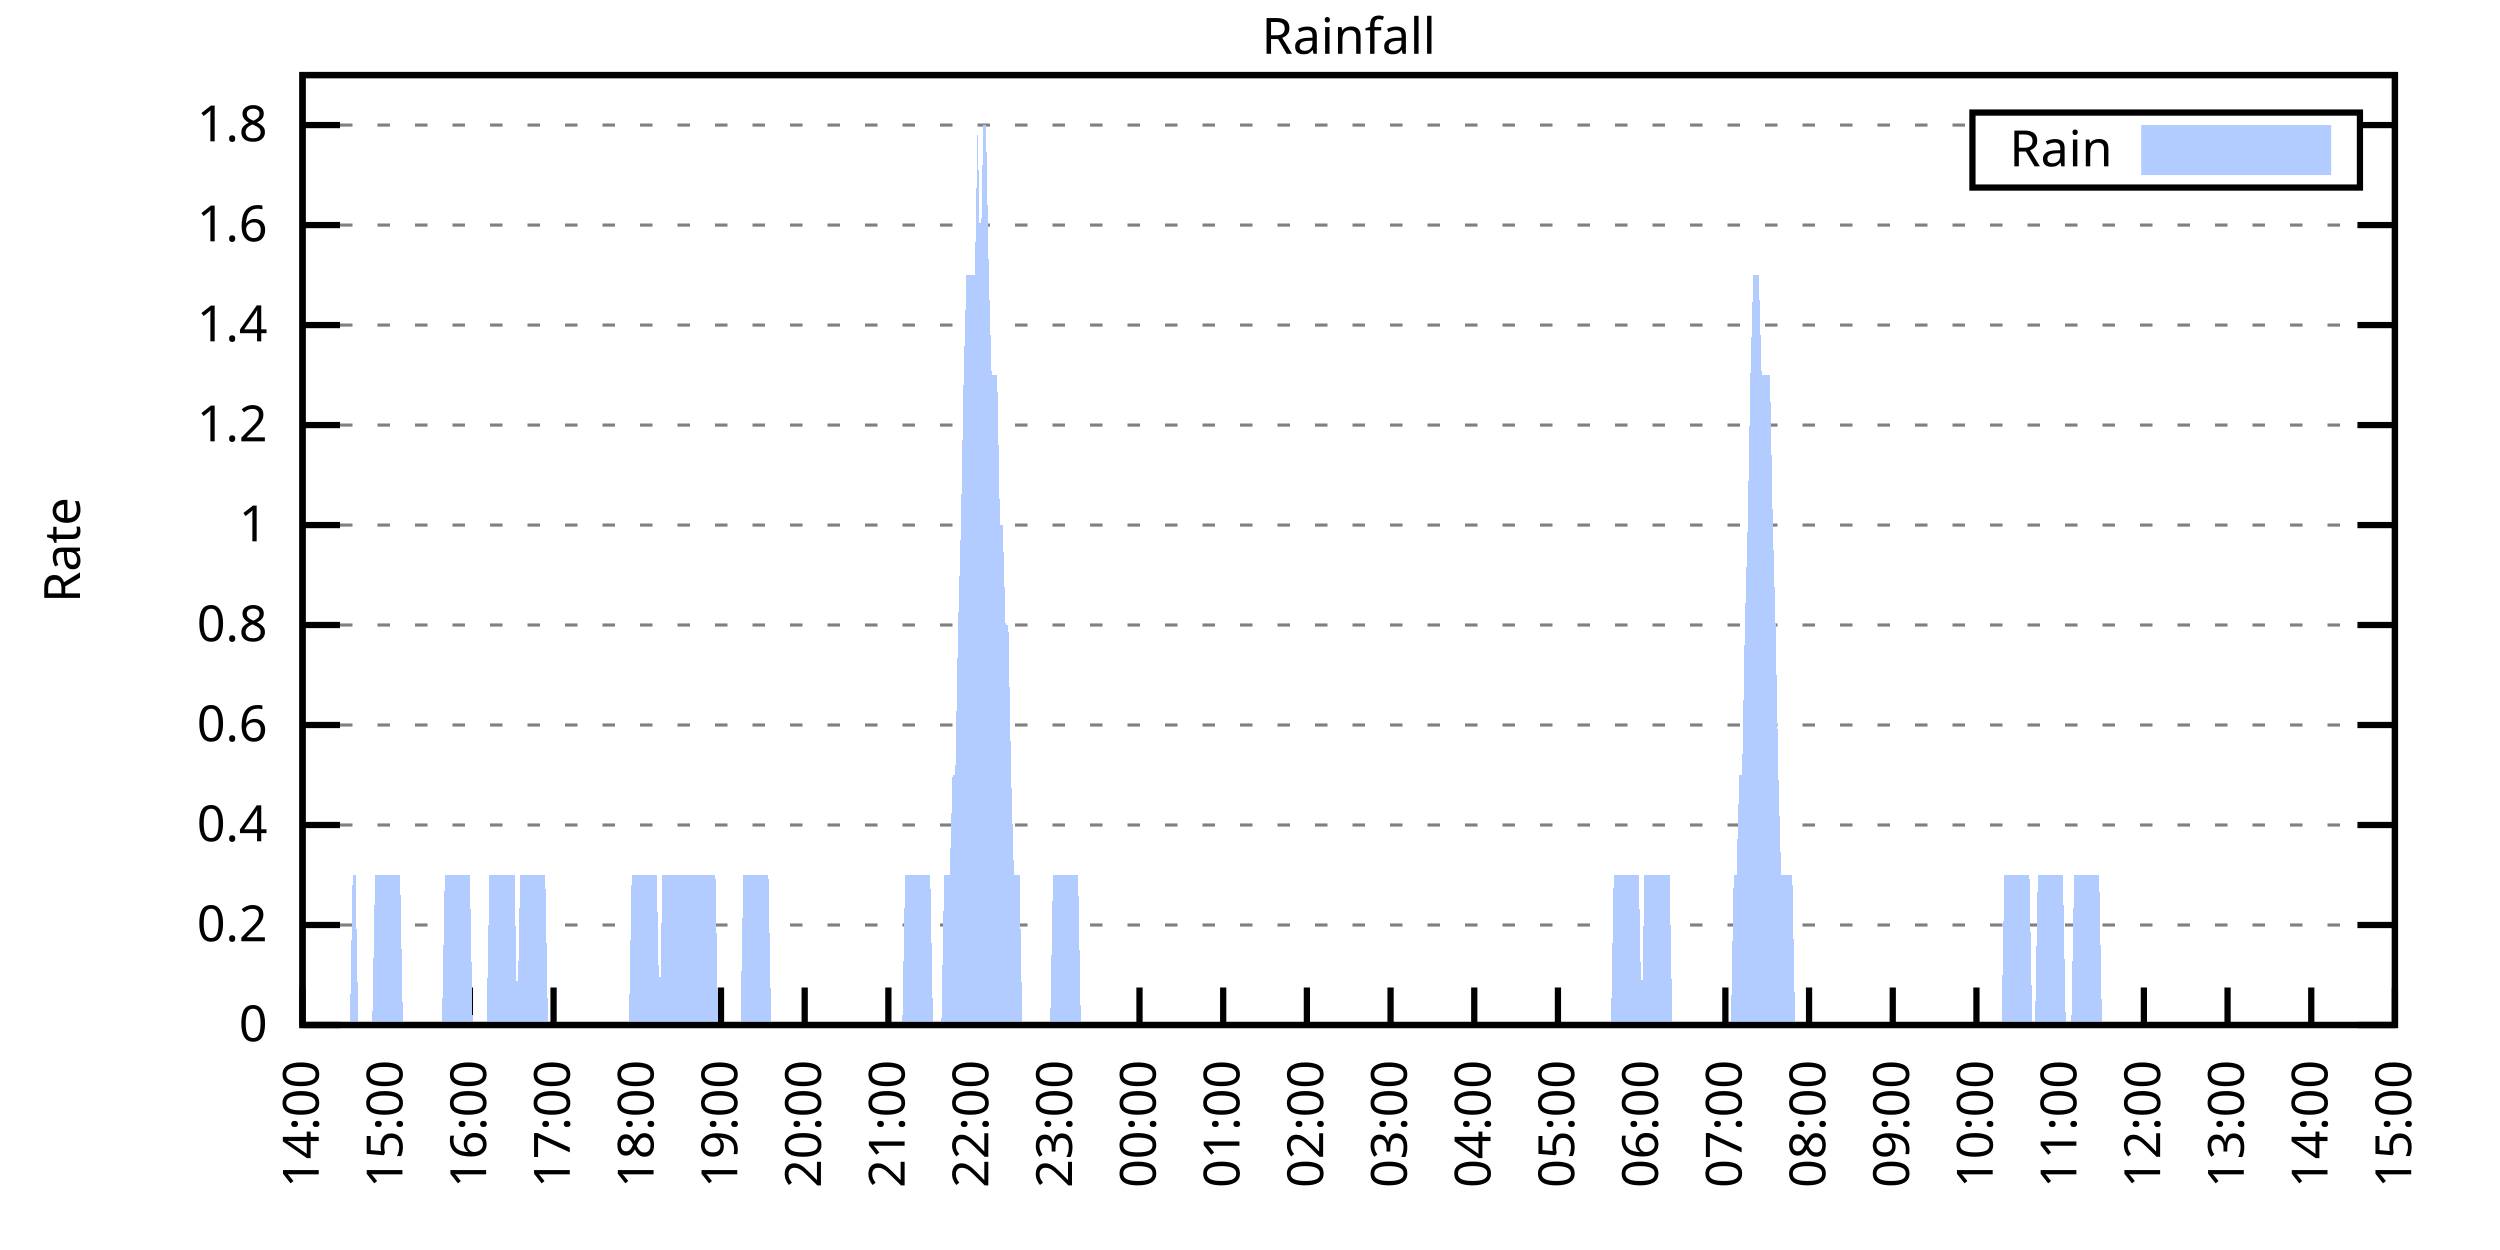
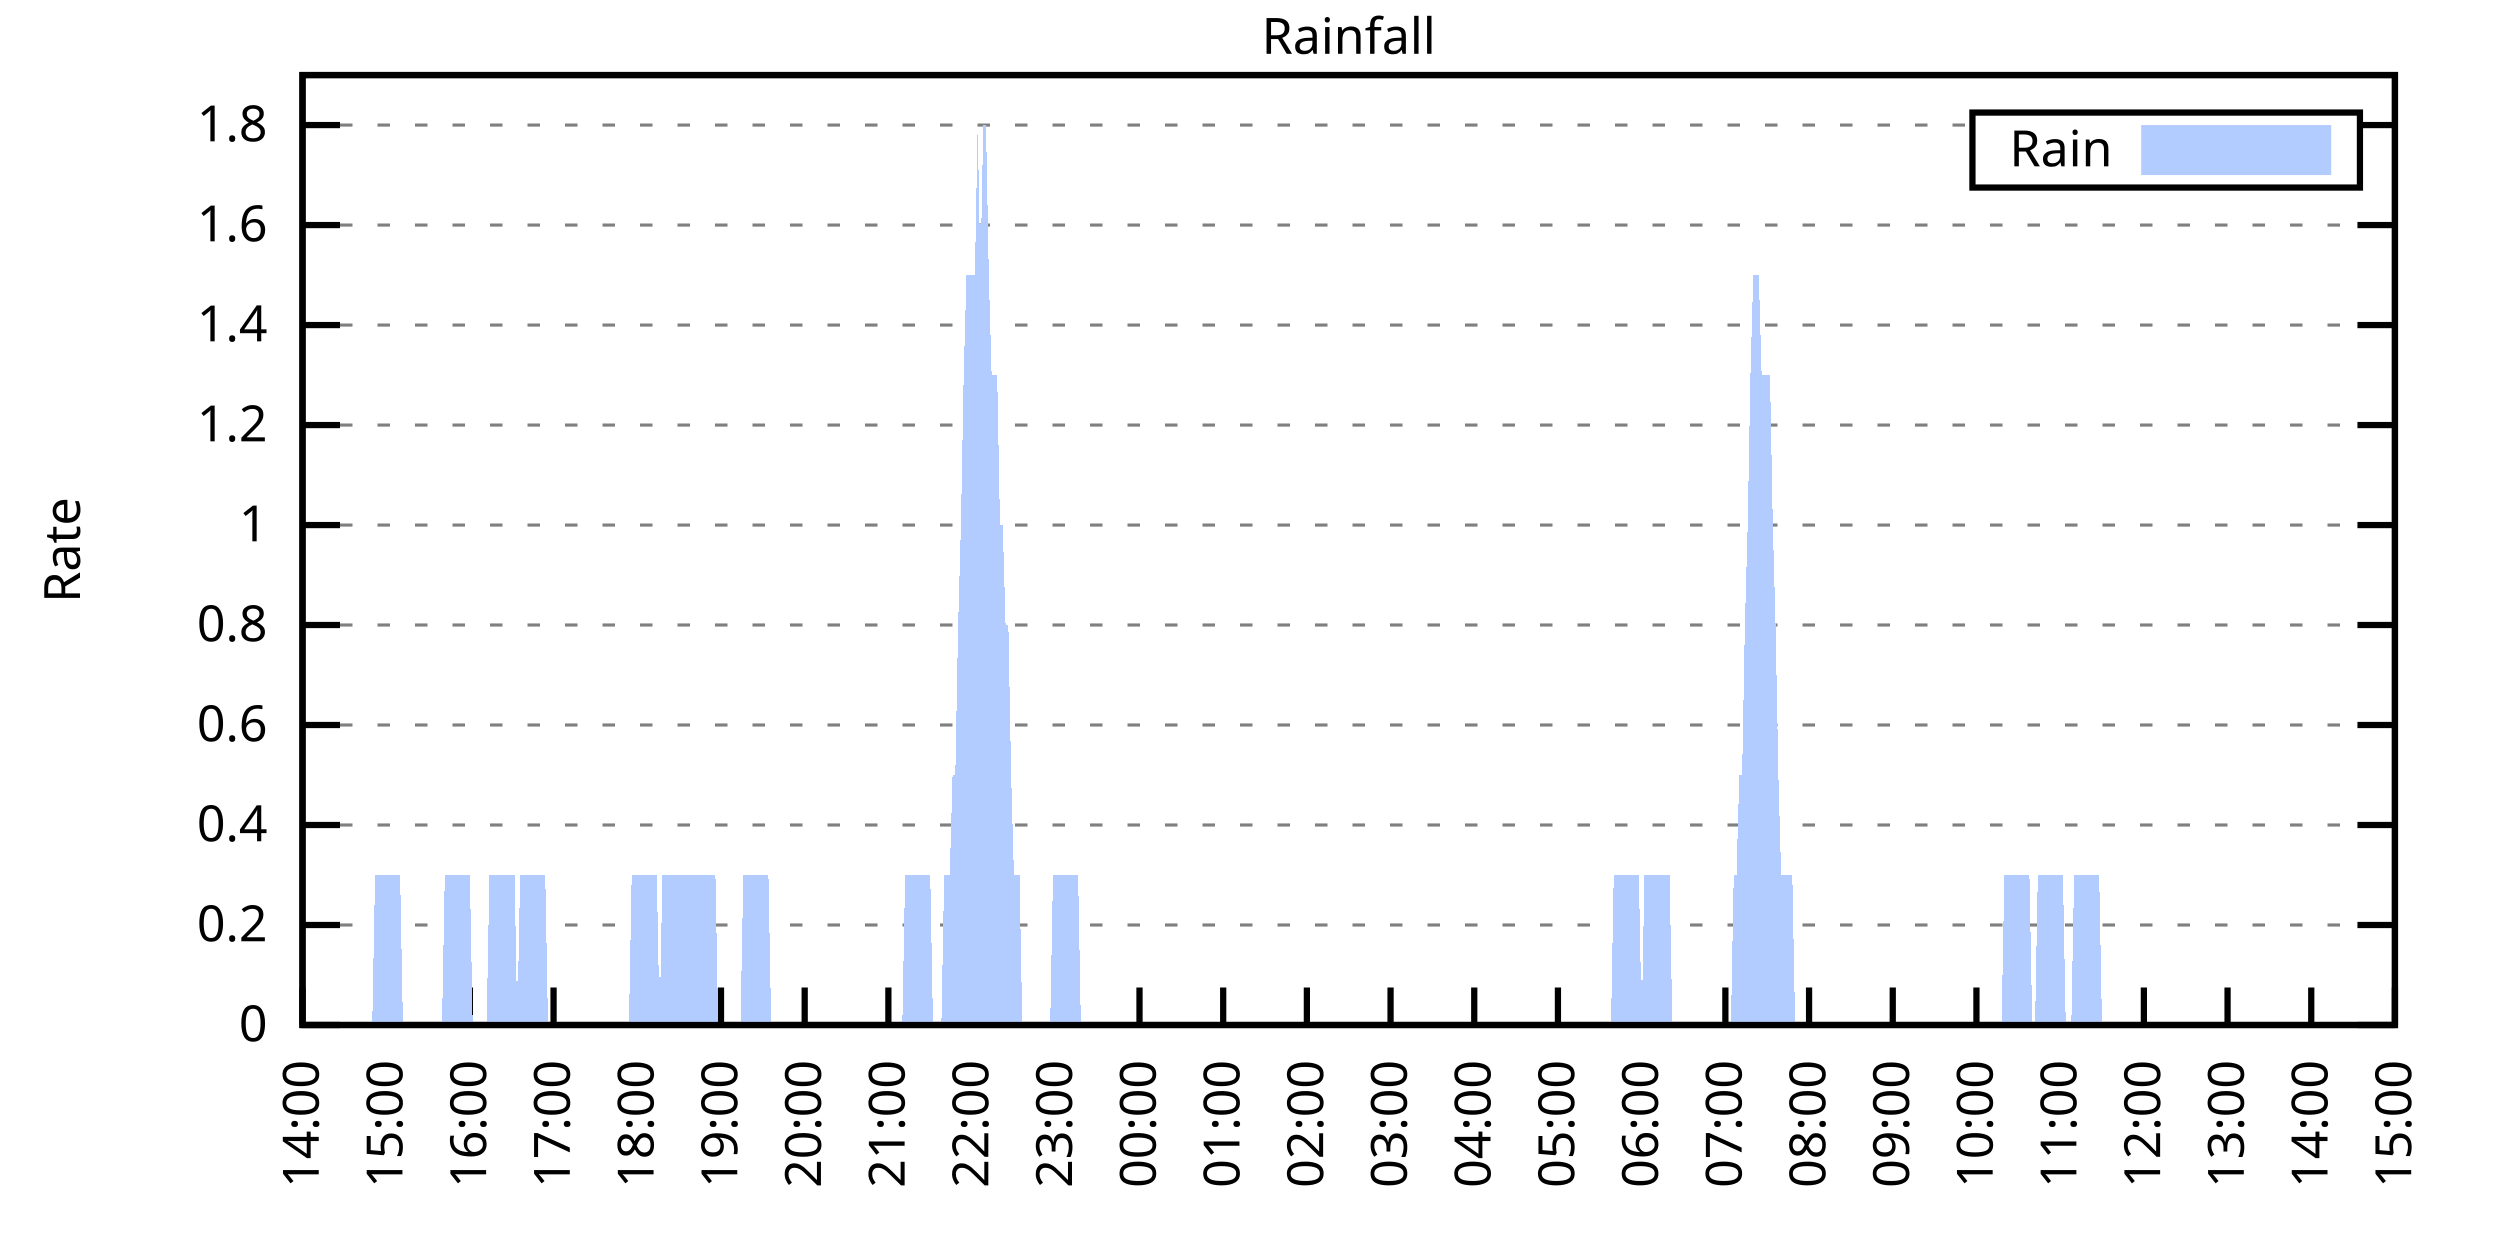
<svg xmlns="http://www.w3.org/2000/svg" xmlns:xlink="http://www.w3.org/1999/xlink" width="400" height="200" viewBox="0 0 400 200">
  <g id="gnuplot_canvas">
    <rect x="0" y="0" width="400" height="200" fill="none" />
    <defs>
      <circle id="gpDot" r="0.5" stroke-width="0.5" stroke="currentColor" />
      <path id="gpPt0" stroke-width="0.333" stroke="currentColor" d="M-1,0 h2 M0,-1 v2" />
      <path id="gpPt1" stroke-width="0.333" stroke="currentColor" d="M-1,-1 L1,1 M1,-1 L-1,1" />
      <path id="gpPt2" stroke-width="0.333" stroke="currentColor" d="M-1,0 L1,0 M0,-1 L0,1 M-1,-1 L1,1 M-1,1 L1,-1" />
      <rect id="gpPt3" stroke-width="0.333" stroke="currentColor" x="-1" y="-1" width="2" height="2" />
      <rect id="gpPt4" stroke-width="0.333" stroke="currentColor" fill="currentColor" x="-1" y="-1" width="2" height="2" />
      <circle id="gpPt5" stroke-width="0.333" stroke="currentColor" cx="0" cy="0" r="1" />
      <use xlink:href="#gpPt5" id="gpPt6" fill="currentColor" stroke="none" />
      <path id="gpPt7" stroke-width="0.333" stroke="currentColor" d="M0,-1.33 L-1.33,0.67 L1.33,0.67 z" />
      <use xlink:href="#gpPt7" id="gpPt8" fill="currentColor" stroke="none" />
      <use xlink:href="#gpPt7" id="gpPt9" stroke="currentColor" transform="rotate(180)" />
      <use xlink:href="#gpPt9" id="gpPt10" fill="currentColor" stroke="none" />
      <use xlink:href="#gpPt3" id="gpPt11" stroke="currentColor" transform="rotate(45)" />
      <use xlink:href="#gpPt11" id="gpPt12" fill="currentColor" stroke="none" />
      <path id="gpPt13" stroke-width="0.333" stroke="currentColor" d="M0,1.330 L1.265,0.411 L0.782,-1.067 L-0.782,-1.076 L-1.265,0.411 z" />
      <use xlink:href="#gpPt13" id="gpPt14" fill="currentColor" stroke="none" />
      <filter id="textbox" filterUnits="objectBoundingBox" x="0" y="0" height="1" width="1">
        <feFlood flood-color="white" flood-opacity="1" result="bgnd" />
        <feComposite in="SourceGraphic" in2="bgnd" operator="atop" />
      </filter>
      <filter id="greybox" filterUnits="objectBoundingBox" x="0" y="0" height="1" width="1">
        <feFlood flood-color="lightgrey" flood-opacity="1" result="grey" />
        <feComposite in="SourceGraphic" in2="grey" operator="atop" />
      </filter>
    </defs>
    <g fill="none" color="white" stroke="currentColor" stroke-width="1.00" stroke-linecap="butt" stroke-linejoin="miter">
</g>
    <g fill="none" color="black" stroke="currentColor" stroke-width="1.00" stroke-linecap="butt" stroke-linejoin="miter">
      <g stroke="none" shape-rendering="crispEdges">
        <polygon fill="rgb(255, 255, 255)" points="48.40,164.00 383.18,164.00 383.18,12.02 48.40,12.02 " />
      </g>
    </g>
    <g fill="none" color="black" stroke="currentColor" stroke-width="1.00" stroke-linecap="butt" stroke-linejoin="miter">
</g>
    <g fill="none" color="black" stroke="black" stroke-width="0.50" stroke-linecap="butt" stroke-linejoin="miter">
</g>
    <g fill="none" color="gray" stroke="currentColor" stroke-width="0.50" stroke-linecap="butt" stroke-linejoin="miter">
      <path stroke="gray" stroke-dasharray="2,4" class="gridline" d="M48.40,164.00 L383.19,164.00  " />
    </g>
    <g fill="none" color="gray" stroke="gray" stroke-width="1.00" stroke-linecap="butt" stroke-linejoin="miter">
</g>
    <g fill="none" color="black" stroke="currentColor" stroke-width="1.00" stroke-linecap="butt" stroke-linejoin="miter">
      <path stroke="black" d="M48.40,164.00 L54.40,164.00 M383.19,164.00 L377.19,164.00  " />
      <g transform="translate(42.80,166.60)" stroke="none" fill="black" font-family="Sans" font-size="8.00" text-anchor="end">
        <text>
          <tspan font-family="Sans"> 0</tspan>
        </text>
      </g>
    </g>
    <g fill="none" color="black" stroke="currentColor" stroke-width="1.00" stroke-linecap="butt" stroke-linejoin="miter">
</g>
    <g fill="none" color="black" stroke="black" stroke-width="0.50" stroke-linecap="butt" stroke-linejoin="miter">
</g>
    <g fill="none" color="gray" stroke="currentColor" stroke-width="0.50" stroke-linecap="butt" stroke-linejoin="miter">
      <path stroke="gray" stroke-dasharray="2,4" class="gridline" d="M48.40,148.00 L383.19,148.00  " />
    </g>
    <g fill="none" color="gray" stroke="gray" stroke-width="1.00" stroke-linecap="butt" stroke-linejoin="miter">
</g>
    <g fill="none" color="black" stroke="currentColor" stroke-width="1.00" stroke-linecap="butt" stroke-linejoin="miter">
      <path stroke="black" d="M48.40,148.00 L54.40,148.00 M383.19,148.00 L377.19,148.00  " />
      <g transform="translate(42.80,150.60)" stroke="none" fill="black" font-family="Sans" font-size="8.00" text-anchor="end">
        <text>
          <tspan font-family="Sans"> 0.2</tspan>
        </text>
      </g>
    </g>
    <g fill="none" color="black" stroke="currentColor" stroke-width="1.00" stroke-linecap="butt" stroke-linejoin="miter">
</g>
    <g fill="none" color="black" stroke="black" stroke-width="0.50" stroke-linecap="butt" stroke-linejoin="miter">
</g>
    <g fill="none" color="gray" stroke="currentColor" stroke-width="0.50" stroke-linecap="butt" stroke-linejoin="miter">
      <path stroke="gray" stroke-dasharray="2,4" class="gridline" d="M48.40,132.00 L383.19,132.00  " />
    </g>
    <g fill="none" color="gray" stroke="gray" stroke-width="1.00" stroke-linecap="butt" stroke-linejoin="miter">
</g>
    <g fill="none" color="black" stroke="currentColor" stroke-width="1.00" stroke-linecap="butt" stroke-linejoin="miter">
      <path stroke="black" d="M48.40,132.00 L54.40,132.00 M383.19,132.00 L377.19,132.00  " />
      <g transform="translate(42.80,134.60)" stroke="none" fill="black" font-family="Sans" font-size="8.00" text-anchor="end">
        <text>
          <tspan font-family="Sans"> 0.4</tspan>
        </text>
      </g>
    </g>
    <g fill="none" color="black" stroke="currentColor" stroke-width="1.00" stroke-linecap="butt" stroke-linejoin="miter">
</g>
    <g fill="none" color="black" stroke="black" stroke-width="0.50" stroke-linecap="butt" stroke-linejoin="miter">
</g>
    <g fill="none" color="gray" stroke="currentColor" stroke-width="0.50" stroke-linecap="butt" stroke-linejoin="miter">
      <path stroke="gray" stroke-dasharray="2,4" class="gridline" d="M48.40,116.00 L383.19,116.00  " />
    </g>
    <g fill="none" color="gray" stroke="gray" stroke-width="1.00" stroke-linecap="butt" stroke-linejoin="miter">
</g>
    <g fill="none" color="black" stroke="currentColor" stroke-width="1.00" stroke-linecap="butt" stroke-linejoin="miter">
      <path stroke="black" d="M48.40,116.00 L54.40,116.00 M383.19,116.00 L377.19,116.00  " />
      <g transform="translate(42.80,118.60)" stroke="none" fill="black" font-family="Sans" font-size="8.00" text-anchor="end">
        <text>
          <tspan font-family="Sans"> 0.6</tspan>
        </text>
      </g>
    </g>
    <g fill="none" color="black" stroke="currentColor" stroke-width="1.00" stroke-linecap="butt" stroke-linejoin="miter">
</g>
    <g fill="none" color="black" stroke="black" stroke-width="0.50" stroke-linecap="butt" stroke-linejoin="miter">
</g>
    <g fill="none" color="gray" stroke="currentColor" stroke-width="0.50" stroke-linecap="butt" stroke-linejoin="miter">
      <path stroke="gray" stroke-dasharray="2,4" class="gridline" d="M48.40,100.00 L383.19,100.00  " />
    </g>
    <g fill="none" color="gray" stroke="gray" stroke-width="1.00" stroke-linecap="butt" stroke-linejoin="miter">
</g>
    <g fill="none" color="black" stroke="currentColor" stroke-width="1.00" stroke-linecap="butt" stroke-linejoin="miter">
      <path stroke="black" d="M48.40,100.00 L54.40,100.00 M383.19,100.00 L377.19,100.00  " />
      <g transform="translate(42.80,102.60)" stroke="none" fill="black" font-family="Sans" font-size="8.00" text-anchor="end">
        <text>
          <tspan font-family="Sans"> 0.8</tspan>
        </text>
      </g>
    </g>
    <g fill="none" color="black" stroke="currentColor" stroke-width="1.00" stroke-linecap="butt" stroke-linejoin="miter">
</g>
    <g fill="none" color="black" stroke="black" stroke-width="0.50" stroke-linecap="butt" stroke-linejoin="miter">
</g>
    <g fill="none" color="gray" stroke="currentColor" stroke-width="0.50" stroke-linecap="butt" stroke-linejoin="miter">
      <path stroke="gray" stroke-dasharray="2,4" class="gridline" d="M48.40,84.01 L383.19,84.01  " />
    </g>
    <g fill="none" color="gray" stroke="gray" stroke-width="1.00" stroke-linecap="butt" stroke-linejoin="miter">
</g>
    <g fill="none" color="black" stroke="currentColor" stroke-width="1.00" stroke-linecap="butt" stroke-linejoin="miter">
      <path stroke="black" d="M48.40,84.01 L54.40,84.01 M383.19,84.01 L377.19,84.01  " />
      <g transform="translate(42.80,86.61)" stroke="none" fill="black" font-family="Sans" font-size="8.00" text-anchor="end">
        <text>
          <tspan font-family="Sans"> 1</tspan>
        </text>
      </g>
    </g>
    <g fill="none" color="black" stroke="currentColor" stroke-width="1.00" stroke-linecap="butt" stroke-linejoin="miter">
</g>
    <g fill="none" color="black" stroke="black" stroke-width="0.50" stroke-linecap="butt" stroke-linejoin="miter">
</g>
    <g fill="none" color="gray" stroke="currentColor" stroke-width="0.50" stroke-linecap="butt" stroke-linejoin="miter">
      <path stroke="gray" stroke-dasharray="2,4" class="gridline" d="M48.40,68.01 L383.19,68.01  " />
    </g>
    <g fill="none" color="gray" stroke="gray" stroke-width="1.00" stroke-linecap="butt" stroke-linejoin="miter">
</g>
    <g fill="none" color="black" stroke="currentColor" stroke-width="1.00" stroke-linecap="butt" stroke-linejoin="miter">
      <path stroke="black" d="M48.40,68.01 L54.40,68.01 M383.19,68.01 L377.19,68.01  " />
      <g transform="translate(42.80,70.61)" stroke="none" fill="black" font-family="Sans" font-size="8.00" text-anchor="end">
        <text>
          <tspan font-family="Sans"> 1.2</tspan>
        </text>
      </g>
    </g>
    <g fill="none" color="black" stroke="currentColor" stroke-width="1.00" stroke-linecap="butt" stroke-linejoin="miter">
</g>
    <g fill="none" color="black" stroke="black" stroke-width="0.50" stroke-linecap="butt" stroke-linejoin="miter">
</g>
    <g fill="none" color="gray" stroke="currentColor" stroke-width="0.50" stroke-linecap="butt" stroke-linejoin="miter">
      <path stroke="gray" stroke-dasharray="2,4" class="gridline" d="M48.40,52.01 L383.19,52.01  " />
    </g>
    <g fill="none" color="gray" stroke="gray" stroke-width="1.00" stroke-linecap="butt" stroke-linejoin="miter">
</g>
    <g fill="none" color="black" stroke="currentColor" stroke-width="1.00" stroke-linecap="butt" stroke-linejoin="miter">
      <path stroke="black" d="M48.40,52.01 L54.40,52.01 M383.19,52.01 L377.19,52.01  " />
      <g transform="translate(42.80,54.61)" stroke="none" fill="black" font-family="Sans" font-size="8.00" text-anchor="end">
        <text>
          <tspan font-family="Sans"> 1.4</tspan>
        </text>
      </g>
    </g>
    <g fill="none" color="black" stroke="currentColor" stroke-width="1.00" stroke-linecap="butt" stroke-linejoin="miter">
</g>
    <g fill="none" color="black" stroke="black" stroke-width="0.50" stroke-linecap="butt" stroke-linejoin="miter">
</g>
    <g fill="none" color="gray" stroke="currentColor" stroke-width="0.50" stroke-linecap="butt" stroke-linejoin="miter">
      <path stroke="gray" stroke-dasharray="2,4" class="gridline" d="M48.40,36.01 L383.19,36.01  " />
    </g>
    <g fill="none" color="gray" stroke="gray" stroke-width="1.00" stroke-linecap="butt" stroke-linejoin="miter">
</g>
    <g fill="none" color="black" stroke="currentColor" stroke-width="1.00" stroke-linecap="butt" stroke-linejoin="miter">
      <path stroke="black" d="M48.40,36.01 L54.40,36.01 M383.19,36.01 L377.19,36.01  " />
      <g transform="translate(42.80,38.61)" stroke="none" fill="black" font-family="Sans" font-size="8.00" text-anchor="end">
        <text>
          <tspan font-family="Sans"> 1.6</tspan>
        </text>
      </g>
    </g>
    <g fill="none" color="black" stroke="currentColor" stroke-width="1.00" stroke-linecap="butt" stroke-linejoin="miter">
</g>
    <g fill="none" color="black" stroke="black" stroke-width="0.50" stroke-linecap="butt" stroke-linejoin="miter">
</g>
    <g fill="none" color="gray" stroke="currentColor" stroke-width="0.50" stroke-linecap="butt" stroke-linejoin="miter">
      <path stroke="gray" stroke-dasharray="2,4" class="gridline" d="M48.40,20.01 L315.59,20.01 M377.59,20.01 L383.19,20.01  " />
    </g>
    <g fill="none" color="gray" stroke="gray" stroke-width="1.00" stroke-linecap="butt" stroke-linejoin="miter">
</g>
    <g fill="none" color="black" stroke="currentColor" stroke-width="1.00" stroke-linecap="butt" stroke-linejoin="miter">
      <path stroke="black" d="M48.40,20.01 L54.40,20.01 M383.19,20.01 L377.19,20.01  " />
      <g transform="translate(42.80,22.61)" stroke="none" fill="black" font-family="Sans" font-size="8.00" text-anchor="end">
        <text>
          <tspan font-family="Sans"> 1.8</tspan>
        </text>
      </g>
    </g>
    <g fill="none" color="black" stroke="currentColor" stroke-width="1.00" stroke-linecap="butt" stroke-linejoin="miter">
      <path stroke="black" d="M48.40,164.00 L48.40,158.00  " />
      <g transform="translate(51.00,169.60) rotate(270.00)" stroke="none" fill="black" font-family="Sans" font-size="8.00" text-anchor="end">
        <text>
          <tspan font-family="Sans">14:00</tspan>
        </text>
      </g>
    </g>
    <g fill="none" color="black" stroke="currentColor" stroke-width="1.00" stroke-linecap="butt" stroke-linejoin="miter">
      <path stroke="black" d="M61.79,164.00 L61.79,158.00  " />
      <g transform="translate(64.39,169.60) rotate(270.00)" stroke="none" fill="black" font-family="Sans" font-size="8.00" text-anchor="end">
        <text>
          <tspan font-family="Sans">15:00</tspan>
        </text>
      </g>
    </g>
    <g fill="none" color="black" stroke="currentColor" stroke-width="1.00" stroke-linecap="butt" stroke-linejoin="miter">
      <path stroke="black" d="M75.18,164.00 L75.18,158.00  " />
      <g transform="translate(77.78,169.60) rotate(270.00)" stroke="none" fill="black" font-family="Sans" font-size="8.00" text-anchor="end">
        <text>
          <tspan font-family="Sans">16:00</tspan>
        </text>
      </g>
    </g>
    <g fill="none" color="black" stroke="currentColor" stroke-width="1.00" stroke-linecap="butt" stroke-linejoin="miter">
      <path stroke="black" d="M88.57,164.00 L88.57,158.00  " />
      <g transform="translate(91.17,169.60) rotate(270.00)" stroke="none" fill="black" font-family="Sans" font-size="8.00" text-anchor="end">
        <text>
          <tspan font-family="Sans">17:00</tspan>
        </text>
      </g>
    </g>
    <g fill="none" color="black" stroke="currentColor" stroke-width="1.00" stroke-linecap="butt" stroke-linejoin="miter">
      <path stroke="black" d="M101.97,164.00 L101.97,158.00  " />
      <g transform="translate(104.57,169.60) rotate(270.00)" stroke="none" fill="black" font-family="Sans" font-size="8.00" text-anchor="end">
        <text>
          <tspan font-family="Sans">18:00</tspan>
        </text>
      </g>
    </g>
    <g fill="none" color="black" stroke="currentColor" stroke-width="1.00" stroke-linecap="butt" stroke-linejoin="miter">
      <path stroke="black" d="M115.36,164.00 L115.36,158.00  " />
      <g transform="translate(117.96,169.60) rotate(270.00)" stroke="none" fill="black" font-family="Sans" font-size="8.00" text-anchor="end">
        <text>
          <tspan font-family="Sans">19:00</tspan>
        </text>
      </g>
    </g>
    <g fill="none" color="black" stroke="currentColor" stroke-width="1.00" stroke-linecap="butt" stroke-linejoin="miter">
      <path stroke="black" d="M128.75,164.00 L128.75,158.00  " />
      <g transform="translate(131.35,169.60) rotate(270.00)" stroke="none" fill="black" font-family="Sans" font-size="8.00" text-anchor="end">
        <text>
          <tspan font-family="Sans">20:00</tspan>
        </text>
      </g>
    </g>
    <g fill="none" color="black" stroke="currentColor" stroke-width="1.00" stroke-linecap="butt" stroke-linejoin="miter">
      <path stroke="black" d="M142.14,164.00 L142.14,158.00  " />
      <g transform="translate(144.74,169.60) rotate(270.00)" stroke="none" fill="black" font-family="Sans" font-size="8.00" text-anchor="end">
        <text>
          <tspan font-family="Sans">21:00</tspan>
        </text>
      </g>
    </g>
    <g fill="none" color="black" stroke="currentColor" stroke-width="1.00" stroke-linecap="butt" stroke-linejoin="miter">
      <path stroke="black" d="M155.53,164.00 L155.53,158.00  " />
      <g transform="translate(158.13,169.60) rotate(270.00)" stroke="none" fill="black" font-family="Sans" font-size="8.00" text-anchor="end">
        <text>
          <tspan font-family="Sans">22:00</tspan>
        </text>
      </g>
    </g>
    <g fill="none" color="black" stroke="currentColor" stroke-width="1.00" stroke-linecap="butt" stroke-linejoin="miter">
      <path stroke="black" d="M168.92,164.00 L168.92,158.00  " />
      <g transform="translate(171.52,169.60) rotate(270.00)" stroke="none" fill="black" font-family="Sans" font-size="8.00" text-anchor="end">
        <text>
          <tspan font-family="Sans">23:00</tspan>
        </text>
      </g>
    </g>
    <g fill="none" color="black" stroke="currentColor" stroke-width="1.00" stroke-linecap="butt" stroke-linejoin="miter">
      <path stroke="black" d="M182.32,164.00 L182.32,158.00  " />
      <g transform="translate(184.92,169.60) rotate(270.00)" stroke="none" fill="black" font-family="Sans" font-size="8.00" text-anchor="end">
        <text>
          <tspan font-family="Sans">00:00</tspan>
        </text>
      </g>
    </g>
    <g fill="none" color="black" stroke="currentColor" stroke-width="1.00" stroke-linecap="butt" stroke-linejoin="miter">
      <path stroke="black" d="M195.71,164.00 L195.71,158.00  " />
      <g transform="translate(198.31,169.60) rotate(270.00)" stroke="none" fill="black" font-family="Sans" font-size="8.00" text-anchor="end">
        <text>
          <tspan font-family="Sans">01:00</tspan>
        </text>
      </g>
    </g>
    <g fill="none" color="black" stroke="currentColor" stroke-width="1.00" stroke-linecap="butt" stroke-linejoin="miter">
      <path stroke="black" d="M209.10,164.00 L209.10,158.00  " />
      <g transform="translate(211.70,169.60) rotate(270.00)" stroke="none" fill="black" font-family="Sans" font-size="8.00" text-anchor="end">
        <text>
          <tspan font-family="Sans">02:00</tspan>
        </text>
      </g>
    </g>
    <g fill="none" color="black" stroke="currentColor" stroke-width="1.00" stroke-linecap="butt" stroke-linejoin="miter">
      <path stroke="black" d="M222.49,164.00 L222.49,158.00  " />
      <g transform="translate(225.09,169.60) rotate(270.00)" stroke="none" fill="black" font-family="Sans" font-size="8.00" text-anchor="end">
        <text>
          <tspan font-family="Sans">03:00</tspan>
        </text>
      </g>
    </g>
    <g fill="none" color="black" stroke="currentColor" stroke-width="1.00" stroke-linecap="butt" stroke-linejoin="miter">
      <path stroke="black" d="M235.88,164.00 L235.88,158.00  " />
      <g transform="translate(238.48,169.60) rotate(270.00)" stroke="none" fill="black" font-family="Sans" font-size="8.00" text-anchor="end">
        <text>
          <tspan font-family="Sans">04:00</tspan>
        </text>
      </g>
    </g>
    <g fill="none" color="black" stroke="currentColor" stroke-width="1.00" stroke-linecap="butt" stroke-linejoin="miter">
      <path stroke="black" d="M249.27,164.00 L249.27,158.00  " />
      <g transform="translate(251.87,169.60) rotate(270.00)" stroke="none" fill="black" font-family="Sans" font-size="8.00" text-anchor="end">
        <text>
          <tspan font-family="Sans">05:00</tspan>
        </text>
      </g>
    </g>
    <g fill="none" color="black" stroke="currentColor" stroke-width="1.00" stroke-linecap="butt" stroke-linejoin="miter">
      <path stroke="black" d="M262.67,164.00 L262.67,158.00  " />
      <g transform="translate(265.27,169.60) rotate(270.00)" stroke="none" fill="black" font-family="Sans" font-size="8.00" text-anchor="end">
        <text>
          <tspan font-family="Sans">06:00</tspan>
        </text>
      </g>
    </g>
    <g fill="none" color="black" stroke="currentColor" stroke-width="1.00" stroke-linecap="butt" stroke-linejoin="miter">
      <path stroke="black" d="M276.06,164.00 L276.06,158.00  " />
      <g transform="translate(278.66,169.60) rotate(270.00)" stroke="none" fill="black" font-family="Sans" font-size="8.00" text-anchor="end">
        <text>
          <tspan font-family="Sans">07:00</tspan>
        </text>
      </g>
    </g>
    <g fill="none" color="black" stroke="currentColor" stroke-width="1.00" stroke-linecap="butt" stroke-linejoin="miter">
      <path stroke="black" d="M289.45,164.00 L289.45,158.00  " />
      <g transform="translate(292.05,169.60) rotate(270.00)" stroke="none" fill="black" font-family="Sans" font-size="8.00" text-anchor="end">
        <text>
          <tspan font-family="Sans">08:00</tspan>
        </text>
      </g>
    </g>
    <g fill="none" color="black" stroke="currentColor" stroke-width="1.00" stroke-linecap="butt" stroke-linejoin="miter">
      <path stroke="black" d="M302.84,164.00 L302.84,158.00  " />
      <g transform="translate(305.44,169.60) rotate(270.00)" stroke="none" fill="black" font-family="Sans" font-size="8.00" text-anchor="end">
        <text>
          <tspan font-family="Sans">09:00</tspan>
        </text>
      </g>
    </g>
    <g fill="none" color="black" stroke="currentColor" stroke-width="1.00" stroke-linecap="butt" stroke-linejoin="miter">
      <path stroke="black" d="M316.23,164.00 L316.23,158.00  " />
      <g transform="translate(318.83,169.60) rotate(270.00)" stroke="none" fill="black" font-family="Sans" font-size="8.00" text-anchor="end">
        <text>
          <tspan font-family="Sans">10:00</tspan>
        </text>
      </g>
    </g>
    <g fill="none" color="black" stroke="currentColor" stroke-width="1.00" stroke-linecap="butt" stroke-linejoin="miter">
      <path stroke="black" d="M329.62,164.00 L329.62,158.00  " />
      <g transform="translate(332.22,169.60) rotate(270.00)" stroke="none" fill="black" font-family="Sans" font-size="8.00" text-anchor="end">
        <text>
          <tspan font-family="Sans">11:00</tspan>
        </text>
      </g>
    </g>
    <g fill="none" color="black" stroke="currentColor" stroke-width="1.00" stroke-linecap="butt" stroke-linejoin="miter">
      <path stroke="black" d="M343.02,164.00 L343.02,158.00  " />
      <g transform="translate(345.62,169.60) rotate(270.00)" stroke="none" fill="black" font-family="Sans" font-size="8.00" text-anchor="end">
        <text>
          <tspan font-family="Sans">12:00</tspan>
        </text>
      </g>
    </g>
    <g fill="none" color="black" stroke="currentColor" stroke-width="1.00" stroke-linecap="butt" stroke-linejoin="miter">
      <path stroke="black" d="M356.41,164.00 L356.41,158.00  " />
      <g transform="translate(359.01,169.60) rotate(270.00)" stroke="none" fill="black" font-family="Sans" font-size="8.00" text-anchor="end">
        <text>
          <tspan font-family="Sans">13:00</tspan>
        </text>
      </g>
    </g>
    <g fill="none" color="black" stroke="currentColor" stroke-width="1.00" stroke-linecap="butt" stroke-linejoin="miter">
      <path stroke="black" d="M369.80,164.00 L369.80,158.00  " />
      <g transform="translate(372.40,169.60) rotate(270.00)" stroke="none" fill="black" font-family="Sans" font-size="8.00" text-anchor="end">
        <text>
          <tspan font-family="Sans">14:00</tspan>
        </text>
      </g>
    </g>
    <g fill="none" color="black" stroke="currentColor" stroke-width="1.00" stroke-linecap="butt" stroke-linejoin="miter">
      <path stroke="black" d="M383.19,164.00 L383.19,158.00  " />
      <g transform="translate(385.79,169.60) rotate(270.00)" stroke="none" fill="black" font-family="Sans" font-size="8.00" text-anchor="end">
        <text>
          <tspan font-family="Sans">15:00</tspan>
        </text>
      </g>
    </g>
    <g fill="none" color="black" stroke="currentColor" stroke-width="1.00" stroke-linecap="butt" stroke-linejoin="miter">
</g>
    <g fill="none" color="black" stroke="currentColor" stroke-width="1.00" stroke-linecap="butt" stroke-linejoin="miter">
      <path stroke="black" d="M48.40,12.01 L48.40,164.00 L383.19,164.00 L383.19,12.01 L48.40,12.01 Z  " />
    </g>
    <g fill="none" color="black" stroke="currentColor" stroke-width="1.00" stroke-linecap="butt" stroke-linejoin="miter">
</g>
    <g fill="none" color="black" stroke="currentColor" stroke-width="1.00" stroke-linecap="butt" stroke-linejoin="miter">
      <path stroke="black" d="M315.59,30.01 L315.59,18.01 L377.59,18.01 L377.59,30.01 L315.59,30.01 Z  " />
    </g>
    <g id="Rainfall_plot_1">
      <g fill="none" color="white" stroke="black" stroke-width="2.00" stroke-linecap="butt" stroke-linejoin="miter">
</g>
      <g fill="none" color="black" stroke="currentColor" stroke-width="2.00" stroke-linecap="butt" stroke-linejoin="miter">
        <g transform="translate(337.99,26.61)" stroke="none" fill="black" font-family="Sans" font-size="8.00" text-anchor="end">
          <text>
            <tspan font-family="Sans">Rain</tspan>
          </text>
        </g>
      </g>
      <g fill="none" color="black" stroke="currentColor" stroke-width="2.00" stroke-linecap="butt" stroke-linejoin="miter">
        <g stroke="none" shape-rendering="crispEdges">
          <polygon fill="rgb(178, 204, 255)" points="343.59,27.01 371.99,27.01 371.99,21.01 343.59,21.01 " />
        </g>
        <path stroke="rgb(178, 204, 255)" d="M343.59,27.01 L371.99,27.01 L371.99,21.01 L343.59,21.01 L343.59,27.01 Z  " />
      </g>
      <g fill="none" color="black" stroke="currentColor" stroke-width="2.00" stroke-linecap="butt" stroke-linejoin="miter">
        <g stroke="none" shape-rendering="crispEdges">
-           <polygon fill="rgb(178, 204, 255)" points="51.97,164.00 52.42,164.00 52.86,164.00 53.31,164.00 53.76,164.00 54.20,164.00 54.65,164.00 55.10,164.00 55.54,164.00 55.99,164.00 56.43,140.00 56.88,140.00 57.33,164.00 57.77,164.00 58.22,164.00 58.67,164.00 59.11,164.00 59.56,164.00 60.01,140.00 60.45,140.00 60.90,140.00 61.35,140.00 61.79,140.00 62.24,140.00 62.68,140.00 63.13,140.00 63.58,140.00 64.02,140.00 64.47,164.00 64.92,164.00 65.36,164.00 65.81,164.00 66.26,164.00 66.70,164.00 67.15,164.00 67.59,164.00 68.04,164.00 68.49,164.00 68.93,164.00 69.38,164.00 69.83,164.00 70.27,164.00 70.72,164.00 71.17,140.00 71.61,140.00 72.06,140.00 72.50,140.00 72.95,140.00 73.40,140.00 73.84,140.00 74.29,140.00 74.74,140.00 75.18,140.00 75.63,164.00 76.08,164.00 76.52,164.00 76.97,164.00 77.42,164.00 77.86,164.00 78.31,140.00 78.75,140.00 79.20,140.00 79.65,140.00 80.09,140.00 80.54,140.00 80.99,140.00 81.43,140.00 81.88,140.00 82.33,140.00 82.77,164.00 83.22,140.00 83.66,140.00 84.11,140.00 84.56,140.00 85.00,140.00 85.45,140.00 85.90,140.00 86.34,140.00 86.79,140.00 87.24,140.00 87.68,164.00 88.13,164.00 88.57,164.00 89.02,164.00 89.47,164.00 89.91,164.00 90.36,164.00 90.81,164.00 91.25,164.00 91.70,164.00 92.15,164.00 92.59,164.00 93.04,164.00 93.49,164.00 93.93,164.00 94.38,164.00 94.82,164.00 95.27,164.00 95.72,164.00 96.16,164.00 96.61,164.00 97.06,164.00 97.50,164.00 97.95,164.00 98.40,164.00 98.84,164.00 99.29,164.00 99.73,164.00 100.18,164.00 100.63,164.00 101.07,140.00 101.52,140.00 101.97,140.00 102.41,140.00 102.86,140.00 103.31,140.00 103.75,140.00 104.20,140.00 104.64,140.00 105.09,140.00 105.54,164.00 105.98,140.00 106.43,140.00 106.88,140.00 107.32,140.00 107.77,140.00 108.22,140.00 108.66,140.00 109.11,140.00 109.55,140.00 110.00,140.00 110.45,140.00 110.89,140.00 111.34,140.00 111.79,140.00 112.23,140.00 112.68,140.00 113.13,140.00 113.57,140.00 114.02,140.00 114.47,140.00 114.91,164.00 115.36,164.00 115.80,164.00 116.25,164.00 116.70,164.00 117.14,164.00 117.59,164.00 118.04,164.00 118.48,164.00 118.93,140.00 119.38,140.00 119.82,140.00 120.27,140.00 120.71,140.00 121.16,140.00 121.61,140.00 122.05,140.00 122.50,140.00 122.95,140.00 123.39,164.00 123.84,164.00 124.29,164.00 124.73,164.00 125.18,164.00 125.62,164.00 126.07,164.00 126.52,164.00 126.96,164.00 127.41,164.00 127.86,164.00 128.30,164.00 128.75,164.00 129.20,164.00 129.64,164.00 130.09,164.00 130.54,164.00 130.98,164.00 131.43,164.00 131.87,164.00 132.32,164.00 132.77,164.00 133.21,164.00 133.66,164.00 134.11,164.00 134.55,164.00 135.00,164.00 135.45,164.00 135.89,164.00 136.34,164.00 136.78,164.00 137.23,164.00 137.68,164.00 138.12,164.00 138.57,164.00 139.02,164.00 139.46,164.00 139.91,164.00 140.36,164.00 140.80,164.00 141.25,164.00 141.69,164.00 142.14,164.00 142.59,164.00 143.03,164.00 143.48,164.00 143.93,164.00 144.37,164.00 144.82,140.00 145.27,140.00 145.71,140.00 146.16,140.00 146.61,140.00 147.05,140.00 147.50,140.00 147.94,140.00 148.39,140.00 148.84,140.00 149.28,164.00 149.73,164.00 150.18,164.00 150.62,164.00 151.07,140.00 151.52,140.00 151.96,140.00 152.41,124.00 152.85,124.00 153.30,100.00 153.75,84.01 154.19,60.01 154.64,44.01 155.09,44.01 155.53,44.01 155.98,44.01 156.43,20.01 156.87,44.01 157.32,20.01 157.76,20.01 158.21,44.01 158.66,60.01 159.10,60.01 159.55,60.01 160.00,84.01 160.44,84.01 160.89,100.00 161.34,100.00 161.78,124.00 162.23,140.00 162.67,140.00 163.12,140.00 163.57,164.00 164.01,164.00 164.46,164.00 164.91,164.00 165.35,164.00 165.80,164.00 166.25,164.00 166.69,164.00 167.14,164.00 167.59,164.00 168.03,164.00 168.48,140.00 168.92,140.00 169.37,140.00 169.82,140.00 170.26,140.00 170.71,140.00 171.16,140.00 171.60,140.00 172.05,140.00 172.50,140.00 172.94,164.00 173.39,164.00 173.83,164.00 174.28,164.00 174.73,164.00 175.17,164.00 175.62,164.00 176.07,164.00 176.51,164.00 176.96,164.00 177.41,164.00 177.85,164.00 178.30,164.00 178.74,164.00 179.19,164.00 179.64,164.00 180.08,164.00 180.53,164.00 180.98,164.00 181.42,164.00 181.87,164.00 182.32,164.00 182.76,164.00 183.21,164.00 183.66,164.00 184.10,164.00 184.55,164.00 184.99,164.00 185.44,164.00 185.89,164.00 186.33,164.00 186.78,164.00 187.23,164.00 187.67,164.00 188.12,164.00 188.57,164.00 189.01,164.00 189.46,164.00 189.90,164.00 190.35,164.00 190.80,164.00 191.24,164.00 191.69,164.00 192.14,164.00 192.58,164.00 193.03,164.00 193.48,164.00 193.92,164.00 194.37,164.00 194.81,164.00 195.26,164.00 195.71,164.00 196.15,164.00 196.60,164.00 197.05,164.00 197.49,164.00 197.94,164.00 198.39,164.00 198.83,164.00 199.28,164.00 199.73,164.00 200.17,164.00 200.62,164.00 201.06,164.00 201.51,164.00 201.96,164.00 202.40,164.00 202.85,164.00 203.30,164.00 203.74,164.00 204.19,164.00 204.64,164.00 205.08,164.00 205.53,164.00 205.97,164.00 206.42,164.00 206.87,164.00 207.31,164.00 207.76,164.00 208.21,164.00 208.65,164.00 209.10,164.00 209.55,164.00 209.99,164.00 210.44,164.00 210.88,164.00 211.33,164.00 211.78,164.00 212.22,164.00 212.67,164.00 213.12,164.00 213.56,164.00 214.01,164.00 214.46,164.00 214.90,164.00 215.35,164.00 215.80,164.00 216.24,164.00 216.69,164.00 217.13,164.00 217.58,164.00 218.03,164.00 218.47,164.00 218.92,164.00 219.37,164.00 219.81,164.00 220.26,164.00 220.71,164.00 221.15,164.00 221.60,164.00 222.04,164.00 222.49,164.00 222.94,164.00 223.38,164.00 223.83,164.00 224.28,164.00 224.72,164.00 225.17,164.00 225.62,164.00 226.06,164.00 226.51,164.00 226.95,164.00 227.40,164.00 227.85,164.00 228.29,164.00 228.74,164.00 229.19,164.00 229.63,164.00 230.08,164.00 230.53,164.00 230.97,164.00 231.42,164.00 231.86,164.00 232.31,164.00 232.76,164.00 233.20,164.00 233.65,164.00 234.10,164.00 234.54,164.00 234.99,164.00 235.44,164.00 235.88,164.00 236.33,164.00 236.78,164.00 237.22,164.00 237.67,164.00 238.11,164.00 238.56,164.00 239.01,164.00 239.45,164.00 239.90,164.00 240.35,164.00 240.79,164.00 241.24,164.00 241.69,164.00 242.13,164.00 242.58,164.00 243.02,164.00 243.47,164.00 243.92,164.00 244.36,164.00 244.81,164.00 245.26,164.00 245.70,164.00 246.15,164.00 246.60,164.00 247.04,164.00 247.49,164.00 247.93,164.00 248.38,164.00 248.83,164.00 249.27,164.00 249.72,164.00 250.17,164.00 250.61,164.00 251.06,164.00 251.51,164.00 251.95,164.00 252.40,164.00 252.85,164.00 253.29,164.00 253.74,164.00 254.18,164.00 254.63,164.00 255.08,164.00 255.52,164.00 255.97,164.00 256.42,164.00 256.86,164.00 257.31,164.00 257.76,164.00 258.20,140.00 258.65,140.00 259.09,140.00 259.54,140.00 259.99,140.00 260.43,140.00 260.88,140.00 261.33,140.00 261.77,140.00 262.22,140.00 262.67,164.00 263.11,140.00 263.56,140.00 264.00,140.00 264.45,140.00 264.90,140.00 265.34,140.00 265.79,140.00 266.24,140.00 266.68,140.00 267.13,140.00 267.58,164.00 268.02,164.00 268.47,164.00 268.92,164.00 269.36,164.00 269.81,164.00 270.25,164.00 270.70,164.00 271.15,164.00 271.59,164.00 272.04,164.00 272.49,164.00 272.93,164.00 273.38,164.00 273.83,164.00 274.27,164.00 274.72,164.00 275.16,164.00 275.61,164.00 276.06,164.00 276.50,164.00 276.95,164.00 277.40,140.00 277.84,140.00 278.29,124.00 278.74,124.00 279.18,100.00 279.63,84.01 280.07,60.01 280.52,44.01 280.97,44.01 281.41,44.01 281.86,60.01 282.31,60.01 282.75,60.01 283.20,60.01 283.65,84.01 284.09,100.00 284.54,124.00 284.98,140.00 285.43,140.00 285.88,140.00 286.32,140.00 286.77,140.00 287.22,164.00 287.66,164.00 288.11,164.00 288.56,164.00 289.00,164.00 289.45,164.00 289.90,164.00 290.34,164.00 290.79,164.00 291.23,164.00 291.68,164.00 292.13,164.00 292.57,164.00 293.02,164.00 293.47,164.00 293.91,164.00 294.36,164.00 294.81,164.00 295.25,164.00 295.70,164.00 296.14,164.00 296.59,164.00 297.04,164.00 297.48,164.00 297.93,164.00 298.38,164.00 298.82,164.00 299.27,164.00 299.72,164.00 300.16,164.00 300.61,164.00 301.05,164.00 301.50,164.00 301.95,164.00 302.39,164.00 302.84,164.00 303.29,164.00 303.73,164.00 304.18,164.00 304.63,164.00 305.07,164.00 305.52,164.00 305.97,164.00 306.41,164.00 306.86,164.00 307.30,164.00 307.75,164.00 308.20,164.00 308.64,164.00 309.09,164.00 309.54,164.00 309.98,164.00 310.43,164.00 310.88,164.00 311.32,164.00 311.77,164.00 312.21,164.00 312.66,164.00 313.11,164.00 313.55,164.00 314.00,164.00 314.45,164.00 314.89,164.00 315.34,164.00 315.79,164.00 316.23,164.00 316.68,164.00 317.12,164.00 317.57,164.00 318.02,164.00 318.46,164.00 318.91,164.00 319.36,164.00 319.80,164.00 320.25,164.00 320.70,140.00 321.14,140.00 321.59,140.00 322.04,140.00 322.48,140.00 322.93,140.00 323.37,140.00 323.82,140.00 324.27,140.00 324.71,140.00 325.16,164.00 325.61,164.00 326.05,140.00 326.50,140.00 326.95,140.00 327.39,140.00 327.84,140.00 328.28,140.00 328.73,140.00 329.18,140.00 329.62,140.00 330.07,140.00 330.52,164.00 330.96,164.00 331.41,164.00 331.86,140.00 332.30,140.00 332.75,140.00 333.19,140.00 333.64,140.00 334.09,140.00 334.53,140.00 334.98,140.00 335.43,140.00 335.87,140.00 336.32,164.00 336.77,164.00 337.21,164.00 337.66,164.00 338.10,164.00 338.55,164.00 339.00,164.00 339.44,164.00 339.89,164.00 340.34,164.00 340.78,164.00 341.23,164.00 341.68,164.00 342.12,164.00 342.57,164.00 343.02,164.00 343.46,164.00 343.91,164.00 344.35,164.00 344.80,164.00 345.25,164.00 345.69,164.00 346.14,164.00 346.59,164.00 347.03,164.00 347.48,164.00 347.93,164.00 348.37,164.00 348.82,164.00 349.26,164.00 349.71,164.00 350.16,164.00 350.60,164.00 351.05,164.00 351.50,164.00 351.94,164.00 352.39,164.00 352.84,164.00 353.28,164.00 353.73,164.00 354.17,164.00 354.62,164.00 355.07,164.00 355.51,164.00 355.96,164.00 356.41,164.00 356.85,164.00 357.30,164.00 357.75,164.00 358.19,164.00 358.64,164.00 359.09,164.00 359.53,164.00 359.98,164.00 360.42,164.00 360.87,164.00 361.32,164.00 361.76,164.00 362.21,164.00 362.66,164.00 363.10,164.00 363.55,164.00 364.00,164.00 364.44,164.00 364.89,164.00 365.33,164.00 365.78,164.00 366.23,164.00 366.67,164.00 367.12,164.00 367.57,164.00 368.01,164.00 368.46,164.00 368.91,164.00 369.35,164.00 369.80,164.00 370.24,164.00 370.69,164.00 371.14,164.00 371.58,164.00 372.03,164.00 372.48,164.00 372.92,164.00 372.92,164.00 51.97,164.00 " />
+           <polygon fill="rgb(178, 204, 255)" points="55.54,164.00 55.99,164.00 56.43,164.00 56.88,164.00 57.33,164.00 57.77,164.00 58.22,164.00 58.67,164.00 59.11,164.00 59.56,164.00 60.01,140.00 60.45,140.00 60.90,140.00 61.35,140.00 61.79,140.00 62.24,140.00 62.68,140.00 63.13,140.00 63.58,140.00 64.02,140.00 64.47,164.00 64.92,164.00 65.36,164.00 65.81,164.00 66.26,164.00 66.70,164.00 67.15,164.00 67.59,164.00 68.04,164.00 68.49,164.00 68.93,164.00 69.38,164.00 69.83,164.00 70.27,164.00 70.72,164.00 71.17,140.00 71.61,140.00 72.06,140.00 72.50,140.00 72.95,140.00 73.40,140.00 73.84,140.00 74.29,140.00 74.74,140.00 75.18,140.00 75.63,164.00 76.08,164.00 76.52,164.00 76.97,164.00 77.42,164.00 77.86,164.00 78.31,140.00 78.75,140.00 79.20,140.00 79.65,140.00 80.09,140.00 80.54,140.00 80.99,140.00 81.43,140.00 81.88,140.00 82.33,140.00 82.77,164.00 83.22,140.00 83.66,140.00 84.11,140.00 84.56,140.00 85.00,140.00 85.45,140.00 85.90,140.00 86.34,140.00 86.79,140.00 87.24,140.00 87.68,164.00 88.13,164.00 88.57,164.00 89.02,164.00 89.47,164.00 89.91,164.00 90.36,164.00 90.81,164.00 91.25,164.00 91.70,164.00 92.15,164.00 92.59,164.00 93.04,164.00 93.49,164.00 93.93,164.00 94.38,164.00 94.82,164.00 95.27,164.00 95.72,164.00 96.16,164.00 96.61,164.00 97.06,164.00 97.50,164.00 97.95,164.00 98.40,164.00 98.84,164.00 99.29,164.00 99.73,164.00 100.18,164.00 100.63,164.00 101.07,140.00 101.52,140.00 101.97,140.00 102.41,140.00 102.86,140.00 103.31,140.00 103.75,140.00 104.20,140.00 104.64,140.00 105.09,140.00 105.54,164.00 105.98,140.00 106.43,140.00 106.88,140.00 107.32,140.00 107.77,140.00 108.22,140.00 108.66,140.00 109.11,140.00 109.55,140.00 110.00,140.00 110.45,140.00 110.89,140.00 111.34,140.00 111.79,140.00 112.23,140.00 112.68,140.00 113.13,140.00 113.57,140.00 114.02,140.00 114.47,140.00 114.91,164.00 115.36,164.00 115.80,164.00 116.25,164.00 116.70,164.00 117.14,164.00 117.59,164.00 118.04,164.00 118.48,164.00 118.93,140.00 119.38,140.00 119.82,140.00 120.27,140.00 120.71,140.00 121.16,140.00 121.61,140.00 122.05,140.00 122.50,140.00 122.95,140.00 123.39,164.00 123.84,164.00 124.29,164.00 124.73,164.00 125.18,164.00 125.62,164.00 126.07,164.00 126.52,164.00 126.96,164.00 127.41,164.00 127.86,164.00 128.30,164.00 128.75,164.00 129.20,164.00 129.64,164.00 130.09,164.00 130.54,164.00 130.98,164.00 131.43,164.00 131.87,164.00 132.32,164.00 132.77,164.00 133.21,164.00 133.66,164.00 134.11,164.00 134.55,164.00 135.00,164.00 135.45,164.00 135.89,164.00 136.34,164.00 136.78,164.00 137.23,164.00 137.68,164.00 138.12,164.00 138.57,164.00 139.02,164.00 139.46,164.00 139.91,164.00 140.36,164.00 140.80,164.00 141.25,164.00 141.69,164.00 142.14,164.00 142.59,164.00 143.03,164.00 143.48,164.00 143.93,164.00 144.37,164.00 144.82,140.00 145.27,140.00 145.71,140.00 146.16,140.00 146.61,140.00 147.05,140.00 147.50,140.00 147.94,140.00 148.39,140.00 148.84,140.00 149.28,164.00 149.73,164.00 150.18,164.00 150.62,164.00 151.07,140.00 151.52,140.00 151.96,140.00 152.41,124.00 152.85,124.00 153.30,100.00 153.75,84.01 154.19,60.01 154.64,44.01 155.09,44.01 155.53,44.01 155.98,44.01 156.43,20.01 156.87,44.01 157.32,20.01 157.76,20.01 158.21,44.01 158.66,60.01 159.10,60.01 159.55,60.01 160.00,84.01 160.44,84.01 160.89,100.00 161.34,100.00 161.78,124.00 162.23,140.00 162.67,140.00 163.12,140.00 163.57,164.00 164.01,164.00 164.46,164.00 164.91,164.00 165.35,164.00 165.80,164.00 166.25,164.00 166.69,164.00 167.14,164.00 167.59,164.00 168.03,164.00 168.48,140.00 168.92,140.00 169.37,140.00 169.82,140.00 170.26,140.00 170.71,140.00 171.16,140.00 171.60,140.00 172.05,140.00 172.50,140.00 172.94,164.00 173.39,164.00 173.83,164.00 174.28,164.00 174.73,164.00 175.17,164.00 175.62,164.00 176.07,164.00 176.51,164.00 176.96,164.00 177.41,164.00 177.85,164.00 178.30,164.00 178.74,164.00 179.19,164.00 179.64,164.00 180.08,164.00 180.53,164.00 180.98,164.00 181.42,164.00 181.87,164.00 182.32,164.00 182.76,164.00 183.21,164.00 183.66,164.00 184.10,164.00 184.55,164.00 184.99,164.00 185.44,164.00 185.89,164.00 186.33,164.00 186.78,164.00 187.23,164.00 187.67,164.00 188.12,164.00 188.57,164.00 189.01,164.00 189.46,164.00 189.90,164.00 190.35,164.00 190.80,164.00 191.24,164.00 191.69,164.00 192.14,164.00 192.58,164.00 193.03,164.00 193.48,164.00 193.92,164.00 194.37,164.00 194.81,164.00 195.26,164.00 195.71,164.00 196.15,164.00 196.60,164.00 197.05,164.00 197.49,164.00 197.94,164.00 198.39,164.00 198.83,164.00 199.28,164.00 199.73,164.00 200.17,164.00 200.62,164.00 201.06,164.00 201.51,164.00 201.96,164.00 202.40,164.00 202.85,164.00 203.30,164.00 203.74,164.00 204.19,164.00 204.64,164.00 205.08,164.00 205.53,164.00 205.97,164.00 206.42,164.00 206.87,164.00 207.31,164.00 207.76,164.00 208.21,164.00 208.65,164.00 209.10,164.00 209.55,164.00 209.99,164.00 210.44,164.00 210.88,164.00 211.33,164.00 211.78,164.00 212.22,164.00 212.67,164.00 213.12,164.00 213.56,164.00 214.01,164.00 214.46,164.00 214.90,164.00 215.35,164.00 215.80,164.00 216.24,164.00 216.69,164.00 217.13,164.00 217.58,164.00 218.03,164.00 218.47,164.00 218.92,164.00 219.37,164.00 219.81,164.00 220.26,164.00 220.71,164.00 221.15,164.00 221.60,164.00 222.04,164.00 222.49,164.00 222.94,164.00 223.38,164.00 223.83,164.00 224.28,164.00 224.72,164.00 225.17,164.00 225.62,164.00 226.06,164.00 226.51,164.00 226.95,164.00 227.40,164.00 227.85,164.00 228.29,164.00 228.74,164.00 229.19,164.00 229.63,164.00 230.08,164.00 230.53,164.00 230.97,164.00 231.42,164.00 231.86,164.00 232.31,164.00 232.76,164.00 233.20,164.00 233.65,164.00 234.10,164.00 234.54,164.00 234.99,164.00 235.44,164.00 235.88,164.00 236.33,164.00 236.78,164.00 237.22,164.00 237.67,164.00 238.11,164.00 238.56,164.00 239.01,164.00 239.45,164.00 239.90,164.00 240.35,164.00 240.79,164.00 241.24,164.00 241.69,164.00 242.13,164.00 242.58,164.00 243.02,164.00 243.47,164.00 243.92,164.00 244.36,164.00 244.81,164.00 245.26,164.00 245.70,164.00 246.15,164.00 246.60,164.00 247.04,164.00 247.49,164.00 247.93,164.00 248.38,164.00 248.83,164.00 249.27,164.00 249.72,164.00 250.17,164.00 250.61,164.00 251.06,164.00 251.51,164.00 251.95,164.00 252.40,164.00 252.85,164.00 253.29,164.00 253.74,164.00 254.18,164.00 254.63,164.00 255.08,164.00 255.52,164.00 255.97,164.00 256.42,164.00 256.86,164.00 257.31,164.00 257.76,164.00 258.20,140.00 258.65,140.00 259.09,140.00 259.54,140.00 259.99,140.00 260.43,140.00 260.88,140.00 261.33,140.00 261.77,140.00 262.22,140.00 262.67,164.00 263.11,140.00 263.56,140.00 264.00,140.00 264.45,140.00 264.90,140.00 265.34,140.00 265.79,140.00 266.24,140.00 266.68,140.00 267.13,140.00 267.58,164.00 268.02,164.00 268.47,164.00 268.92,164.00 269.36,164.00 269.81,164.00 270.25,164.00 270.70,164.00 271.15,164.00 271.59,164.00 272.04,164.00 272.49,164.00 272.93,164.00 273.38,164.00 273.83,164.00 274.27,164.00 274.72,164.00 275.16,164.00 275.61,164.00 276.06,164.00 276.50,164.00 276.95,164.00 277.40,140.00 277.84,140.00 278.29,124.00 278.74,124.00 279.18,100.00 279.63,84.01 280.07,60.01 280.52,44.01 280.97,44.01 281.41,44.01 281.86,60.01 282.31,60.01 282.75,60.01 283.20,60.01 283.65,84.01 284.09,100.00 284.54,124.00 284.98,140.00 285.43,140.00 285.88,140.00 286.32,140.00 286.77,140.00 287.22,164.00 287.66,164.00 288.11,164.00 288.56,164.00 289.00,164.00 289.45,164.00 289.90,164.00 290.34,164.00 290.79,164.00 291.23,164.00 291.68,164.00 292.13,164.00 292.57,164.00 293.02,164.00 293.47,164.00 293.91,164.00 294.36,164.00 294.81,164.00 295.25,164.00 295.70,164.00 296.14,164.00 296.59,164.00 297.04,164.00 297.48,164.00 297.93,164.00 298.38,164.00 298.82,164.00 299.27,164.00 299.72,164.00 300.16,164.00 300.61,164.00 301.05,164.00 301.50,164.00 301.95,164.00 302.39,164.00 302.84,164.00 303.29,164.00 303.73,164.00 304.18,164.00 304.63,164.00 305.07,164.00 305.52,164.00 305.97,164.00 306.41,164.00 306.86,164.00 307.30,164.00 307.75,164.00 308.20,164.00 308.64,164.00 309.09,164.00 309.54,164.00 309.98,164.00 310.43,164.00 310.88,164.00 311.32,164.00 311.77,164.00 312.21,164.00 312.66,164.00 313.11,164.00 313.55,164.00 314.00,164.00 314.45,164.00 314.89,164.00 315.34,164.00 315.79,164.00 316.23,164.00 316.68,164.00 317.12,164.00 317.57,164.00 318.02,164.00 318.46,164.00 318.91,164.00 319.36,164.00 319.80,164.00 320.25,164.00 320.70,140.00 321.14,140.00 321.59,140.00 322.04,140.00 322.48,140.00 322.93,140.00 323.37,140.00 323.82,140.00 324.27,140.00 324.71,140.00 325.16,164.00 325.61,164.00 326.05,140.00 326.50,140.00 326.95,140.00 327.39,140.00 327.84,140.00 328.28,140.00 328.73,140.00 329.18,140.00 329.62,140.00 330.07,140.00 330.52,164.00 330.96,164.00 331.41,164.00 331.86,140.00 332.30,140.00 332.75,140.00 333.19,140.00 333.64,140.00 334.09,140.00 334.53,140.00 334.98,140.00 335.43,140.00 335.87,140.00 336.32,164.00 336.77,164.00 337.21,164.00 337.66,164.00 338.10,164.00 338.55,164.00 339.00,164.00 339.44,164.00 339.89,164.00 340.34,164.00 340.78,164.00 341.23,164.00 341.68,164.00 342.12,164.00 342.57,164.00 343.02,164.00 343.46,164.00 343.91,164.00 344.35,164.00 344.80,164.00 345.25,164.00 345.69,164.00 346.14,164.00 346.59,164.00 347.03,164.00 347.48,164.00 347.93,164.00 348.37,164.00 348.82,164.00 349.26,164.00 349.71,164.00 350.16,164.00 350.60,164.00 351.05,164.00 351.50,164.00 351.94,164.00 352.39,164.00 352.84,164.00 353.28,164.00 353.73,164.00 354.17,164.00 354.62,164.00 355.07,164.00 355.51,164.00 355.96,164.00 356.41,164.00 356.85,164.00 357.30,164.00 357.75,164.00 358.19,164.00 358.64,164.00 359.09,164.00 359.53,164.00 359.98,164.00 360.42,164.00 360.87,164.00 361.32,164.00 361.76,164.00 362.21,164.00 362.66,164.00 363.10,164.00 363.55,164.00 364.00,164.00 364.44,164.00 364.89,164.00 365.33,164.00 365.78,164.00 366.23,164.00 366.67,164.00 367.12,164.00 367.57,164.00 368.01,164.00 368.46,164.00 368.91,164.00 369.35,164.00 369.80,164.00 370.24,164.00 370.69,164.00 371.14,164.00 371.58,164.00 372.03,164.00 372.48,164.00 372.92,164.00 373.37,164.00 373.82,164.00 374.26,164.00 374.71,164.00 375.16,164.00 375.60,164.00 376.05,164.00 376.49,164.00 376.49,164.00 55.54,164.00 " />
        </g>
      </g>
    </g>
    <g fill="none" color="black" stroke="currentColor" stroke-width="2.00" stroke-linecap="butt" stroke-linejoin="miter">
</g>
    <g fill="none" color="black" stroke="black" stroke-width="1.00" stroke-linecap="butt" stroke-linejoin="miter">
</g>
    <g fill="none" color="black" stroke="currentColor" stroke-width="1.00" stroke-linecap="butt" stroke-linejoin="miter">
      <path stroke="black" d="M48.40,12.01 L48.40,164.00 L383.19,164.00 L383.19,12.01 L48.40,12.01 Z  " />
      <g transform="translate(12.80,88.01) rotate(270.00)" stroke="none" fill="black" font-family="Sans" font-size="8.00" text-anchor="middle">
        <text>
          <tspan font-family="Sans">Rate</tspan>
        </text>
      </g>
    </g>
    <g fill="none" color="black" stroke="currentColor" stroke-width="1.00" stroke-linecap="butt" stroke-linejoin="miter">
</g>
    <g fill="none" color="black" stroke="currentColor" stroke-width="1.00" stroke-linecap="butt" stroke-linejoin="miter">
      <g transform="translate(215.79,8.61)" stroke="none" fill="black" font-family="Sans" font-size="8.00" text-anchor="middle">
        <text>
          <tspan font-family="Sans">Rainfall</tspan>
        </text>
      </g>
    </g>
    <g fill="none" color="black" stroke="currentColor" stroke-width="1.00" stroke-linecap="butt" stroke-linejoin="miter">
</g>
  </g>
</svg>
